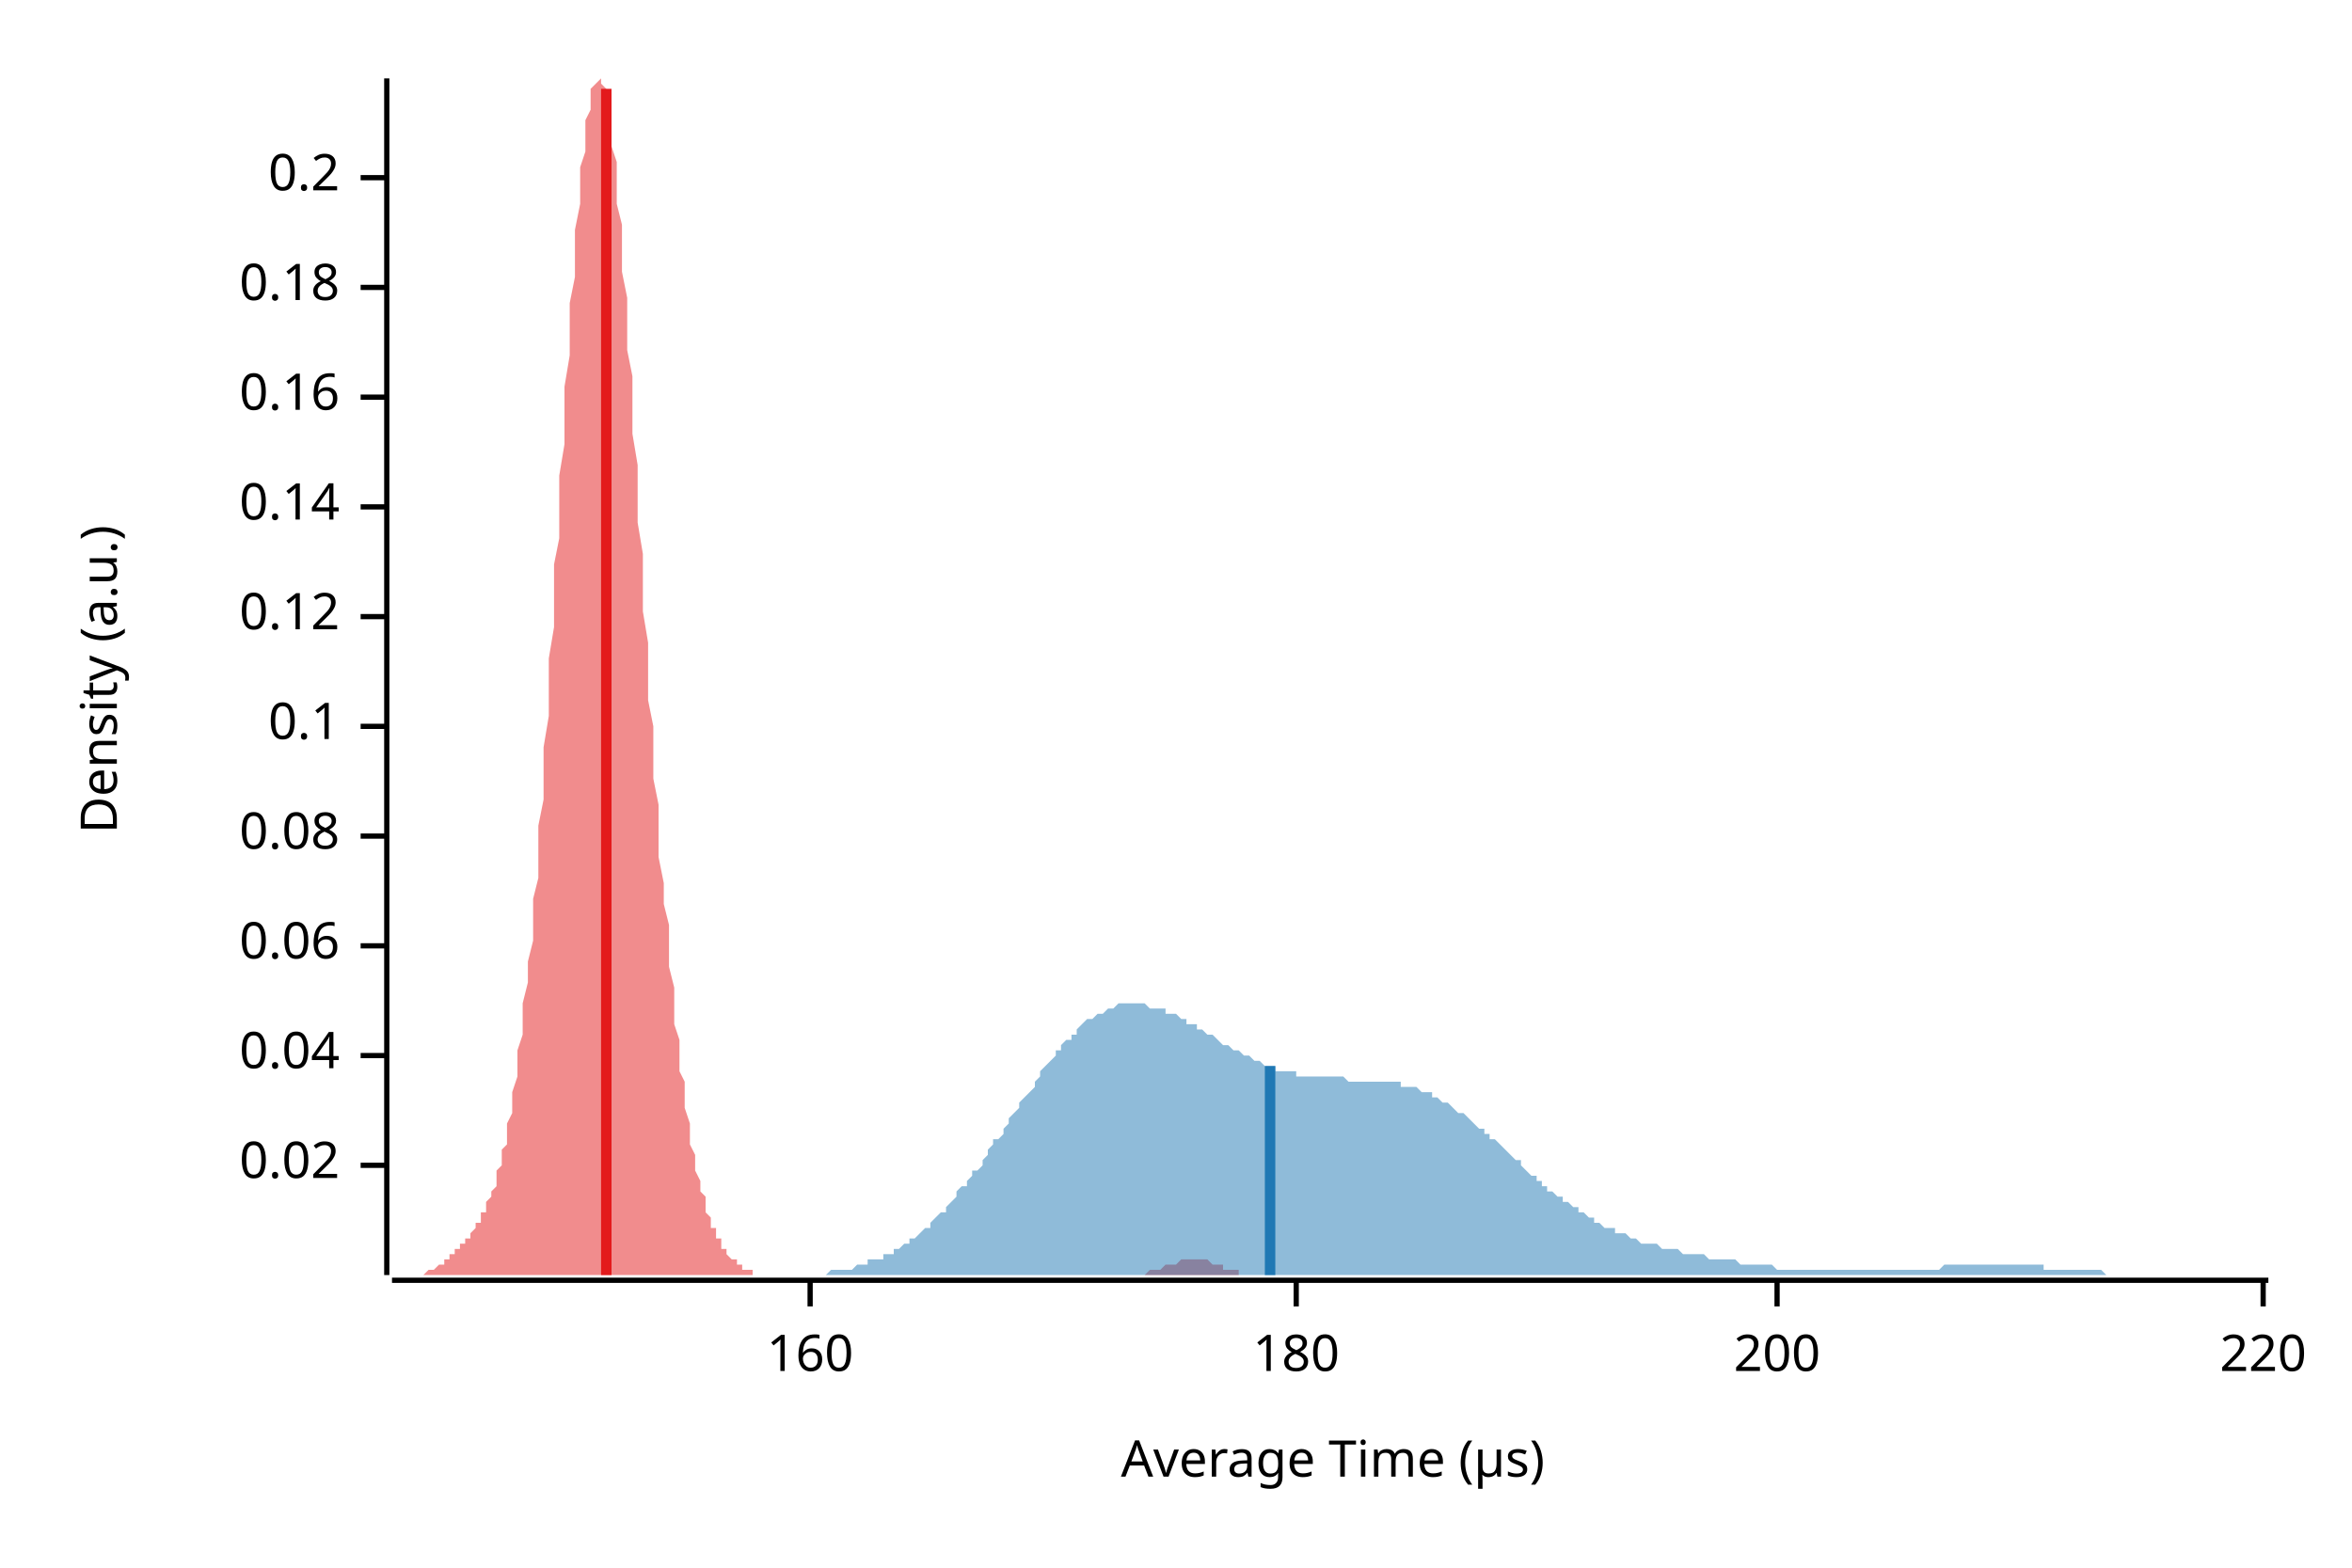
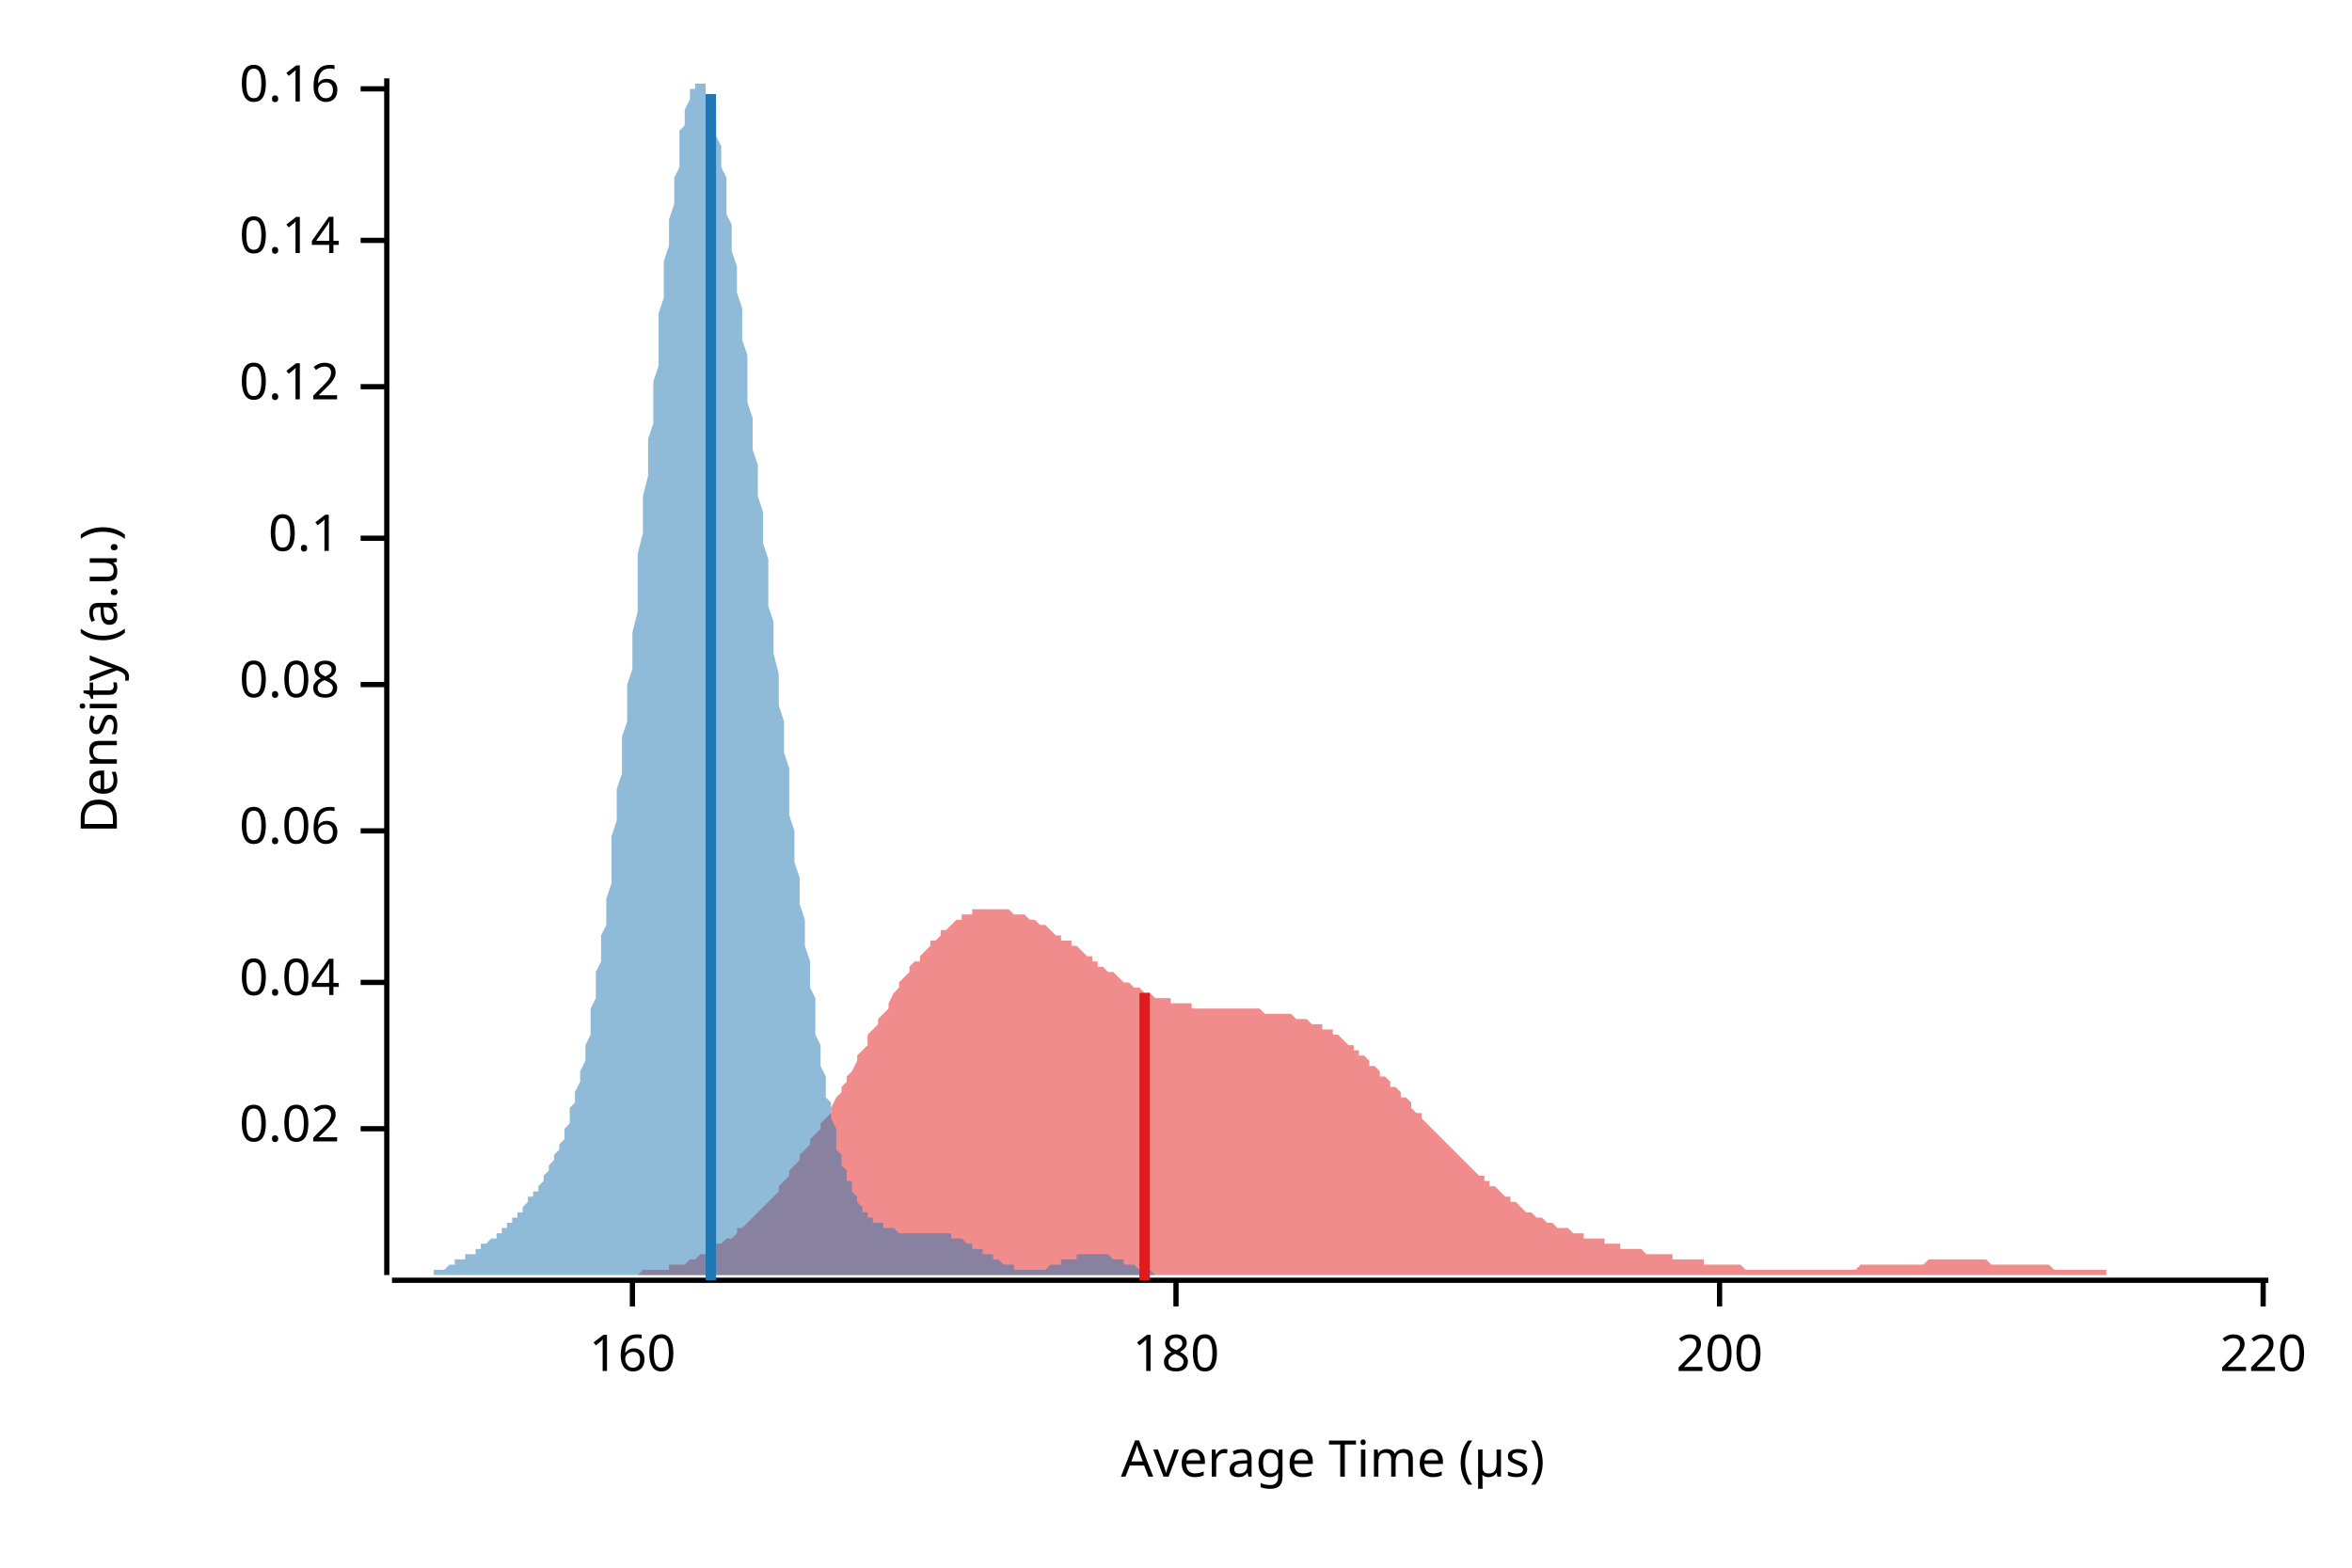
<svg xmlns="http://www.w3.org/2000/svg" width="450" height="300" viewBox="0 0 450 300">
  <text x="15" y="130" dy="0.76em" text-anchor="middle" font-family="sans-serif" font-size="9.677" opacity="1" fill="#000000" transform="rotate(270, 15, 130)">
Density (a.u.)
</text>
  <text x="255" y="285" dy="-0.5ex" text-anchor="middle" font-family="sans-serif" font-size="9.677" opacity="1" fill="#000000">
Average Time (µs)
</text>
  <polyline fill="none" opacity="1" stroke="#000000" stroke-width="1" points="74,15 74,244 " />
-   <text x="65" y="223" dy="0.5ex" text-anchor="end" font-family="sans-serif" font-size="9.677" opacity="1" fill="#000000">
+   <text x="65" y="216" dy="0.5ex" text-anchor="end" font-family="sans-serif" font-size="9.677" opacity="1" fill="#000000">
0.02
</text>
-   <polyline fill="none" opacity="1" stroke="#000000" stroke-width="1" points="69,223 74,223 " />
-   <text x="65" y="202" dy="0.5ex" text-anchor="end" font-family="sans-serif" font-size="9.677" opacity="1" fill="#000000">
+   <polyline fill="none" opacity="1" stroke="#000000" stroke-width="1" points="69,216 74,216 " />
+   <text x="65" y="188" dy="0.5ex" text-anchor="end" font-family="sans-serif" font-size="9.677" opacity="1" fill="#000000">
0.04
</text>
-   <polyline fill="none" opacity="1" stroke="#000000" stroke-width="1" points="69,202 74,202 " />
-   <text x="65" y="181" dy="0.5ex" text-anchor="end" font-family="sans-serif" font-size="9.677" opacity="1" fill="#000000">
+   <polyline fill="none" opacity="1" stroke="#000000" stroke-width="1" points="69,188 74,188 " />
+   <text x="65" y="159" dy="0.5ex" text-anchor="end" font-family="sans-serif" font-size="9.677" opacity="1" fill="#000000">
0.06
</text>
-   <polyline fill="none" opacity="1" stroke="#000000" stroke-width="1" points="69,181 74,181 " />
-   <text x="65" y="160" dy="0.5ex" text-anchor="end" font-family="sans-serif" font-size="9.677" opacity="1" fill="#000000">
+   <polyline fill="none" opacity="1" stroke="#000000" stroke-width="1" points="69,159 74,159 " />
+   <text x="65" y="131" dy="0.5ex" text-anchor="end" font-family="sans-serif" font-size="9.677" opacity="1" fill="#000000">
0.08
</text>
-   <polyline fill="none" opacity="1" stroke="#000000" stroke-width="1" points="69,160 74,160 " />
-   <text x="65" y="139" dy="0.5ex" text-anchor="end" font-family="sans-serif" font-size="9.677" opacity="1" fill="#000000">
+   <polyline fill="none" opacity="1" stroke="#000000" stroke-width="1" points="69,131 74,131 " />
+   <text x="65" y="103" dy="0.5ex" text-anchor="end" font-family="sans-serif" font-size="9.677" opacity="1" fill="#000000">
0.1
</text>
-   <polyline fill="none" opacity="1" stroke="#000000" stroke-width="1" points="69,139 74,139 " />
-   <text x="65" y="118" dy="0.5ex" text-anchor="end" font-family="sans-serif" font-size="9.677" opacity="1" fill="#000000">
+   <polyline fill="none" opacity="1" stroke="#000000" stroke-width="1" points="69,103 74,103 " />
+   <text x="65" y="74" dy="0.5ex" text-anchor="end" font-family="sans-serif" font-size="9.677" opacity="1" fill="#000000">
0.12
</text>
-   <polyline fill="none" opacity="1" stroke="#000000" stroke-width="1" points="69,118 74,118 " />
-   <text x="65" y="97" dy="0.5ex" text-anchor="end" font-family="sans-serif" font-size="9.677" opacity="1" fill="#000000">
+   <polyline fill="none" opacity="1" stroke="#000000" stroke-width="1" points="69,74 74,74 " />
+   <text x="65" y="46" dy="0.5ex" text-anchor="end" font-family="sans-serif" font-size="9.677" opacity="1" fill="#000000">
0.14
</text>
-   <polyline fill="none" opacity="1" stroke="#000000" stroke-width="1" points="69,97 74,97 " />
-   <text x="65" y="76" dy="0.5ex" text-anchor="end" font-family="sans-serif" font-size="9.677" opacity="1" fill="#000000">
+   <polyline fill="none" opacity="1" stroke="#000000" stroke-width="1" points="69,46 74,46 " />
+   <text x="65" y="17" dy="0.5ex" text-anchor="end" font-family="sans-serif" font-size="9.677" opacity="1" fill="#000000">
0.16
</text>
-   <polyline fill="none" opacity="1" stroke="#000000" stroke-width="1" points="69,76 74,76 " />
-   <text x="65" y="55" dy="0.5ex" text-anchor="end" font-family="sans-serif" font-size="9.677" opacity="1" fill="#000000">
- 0.18
- </text>
-   <polyline fill="none" opacity="1" stroke="#000000" stroke-width="1" points="69,55 74,55 " />
-   <text x="65" y="34" dy="0.5ex" text-anchor="end" font-family="sans-serif" font-size="9.677" opacity="1" fill="#000000">
- 0.2
- </text>
-   <polyline fill="none" opacity="1" stroke="#000000" stroke-width="1" points="69,34 74,34 " />
+   <polyline fill="none" opacity="1" stroke="#000000" stroke-width="1" points="69,17 74,17 " />
  <polyline fill="none" opacity="1" stroke="#000000" stroke-width="1" points="75,245 434,245 " />
-   <text x="155" y="255" dy="0.76em" text-anchor="middle" font-family="sans-serif" font-size="9.677" opacity="1" fill="#000000">
+   <text x="121" y="255" dy="0.76em" text-anchor="middle" font-family="sans-serif" font-size="9.677" opacity="1" fill="#000000">
160
</text>
-   <polyline fill="none" opacity="1" stroke="#000000" stroke-width="1" points="155,245 155,250 " />
-   <text x="248" y="255" dy="0.76em" text-anchor="middle" font-family="sans-serif" font-size="9.677" opacity="1" fill="#000000">
+   <polyline fill="none" opacity="1" stroke="#000000" stroke-width="1" points="121,245 121,250 " />
+   <text x="225" y="255" dy="0.76em" text-anchor="middle" font-family="sans-serif" font-size="9.677" opacity="1" fill="#000000">
180
</text>
-   <polyline fill="none" opacity="1" stroke="#000000" stroke-width="1" points="248,245 248,250 " />
-   <text x="340" y="255" dy="0.76em" text-anchor="middle" font-family="sans-serif" font-size="9.677" opacity="1" fill="#000000">
+   <polyline fill="none" opacity="1" stroke="#000000" stroke-width="1" points="225,245 225,250 " />
+   <text x="329" y="255" dy="0.76em" text-anchor="middle" font-family="sans-serif" font-size="9.677" opacity="1" fill="#000000">
200
</text>
-   <polyline fill="none" opacity="1" stroke="#000000" stroke-width="1" points="340,245 340,250 " />
+   <polyline fill="none" opacity="1" stroke="#000000" stroke-width="1" points="329,245 329,250 " />
  <text x="433" y="255" dy="0.76em" text-anchor="middle" font-family="sans-serif" font-size="9.677" opacity="1" fill="#000000">
220
</text>
  <polyline fill="none" opacity="1" stroke="#000000" stroke-width="1" points="433,245 433,250 " />
-   <polygon opacity="0.5" fill="#E31A1C" points="75,244 75,244 75,244 76,244 76,244 76,244 77,244 77,244 77,244 78,244 78,244 78,244 79,244 79,244 79,244 80,244 80,244 80,244 81,244 81,244 81,244 82,243 82,243 82,243 83,243 83,243 83,243 84,242 84,242 84,242 85,242 85,241 85,241 86,241 86,241 86,240 87,240 87,240 87,239 88,239 88,238 89,238 89,238 89,237 90,237 90,236 90,236 91,235 91,235 91,234 92,234 92,233 92,232 93,232 93,231 93,230 94,229 94,228 94,228 95,227 95,225 95,224 96,223 96,222 96,220 97,219 97,217 97,215 98,213 98,211 98,209 99,206 99,204 99,201 100,198 100,195 100,192 101,188 101,184 102,180 102,176 102,172 103,168 103,163 103,158 104,153 104,148 104,143 105,137 105,132 105,126 106,120 106,114 106,108 107,103 107,97 107,91 108,85 108,79 108,74 109,68 109,63 109,58 110,53 110,48 110,44 111,39 111,35 111,32 112,29 112,26 112,23 113,21 113,19 113,17 114,16 114,16 115,15 115,16 115,16 116,17 116,19 116,20 117,23 117,25 117,28 118,31 118,35 118,39 119,43 119,47 119,52 120,57 120,62 120,67 121,72 121,77 121,83 122,89 122,94 122,100 123,106 123,111 123,117 124,123 124,128 124,134 125,139 125,144 125,149 126,154 126,159 126,164 127,169 127,173 128,177 128,181 128,185 129,189 129,192 129,196 130,199 130,202 130,205 131,207 131,210 131,212 132,215 132,217 132,219 133,221 133,222 133,224 134,226 134,227 134,228 135,229 135,231 135,232 136,233 136,234 136,235 137,235 137,236 137,237 138,237 138,238 138,239 139,239 139,240 139,240 140,241 140,241 141,241 141,242 141,242 142,242 142,242 142,243 143,243 143,243 143,243 144,243 144,243 144,244 145,244 145,244 145,244 146,244 146,244 146,244 147,244 147,244 147,244 148,244 148,244 148,244 149,244 149,244 149,244 150,244 150,244 150,244 151,244 151,244 151,244 152,244 152,244 152,244 153,244 153,244 154,244 154,244 154,244 155,244 155,244 155,244 156,244 156,244 156,244 157,244 157,244 157,244 158,244 158,244 158,244 159,244 159,244 159,244 160,244 160,244 160,244 161,244 161,244 161,244 162,244 162,244 162,244 163,244 163,244 163,244 164,244 164,244 164,244 165,244 165,244 165,244 166,244 166,244 167,244 167,244 167,244 168,244 168,244 168,244 169,244 169,244 169,244 170,244 170,244 170,244 171,244 171,244 171,244 172,244 172,244 172,244 173,244 173,244 173,244 174,244 174,244 174,244 175,244 175,244 175,244 176,244 176,244 176,244 177,244 177,244 177,244 178,244 178,244 178,244 179,244 179,244 180,244 180,244 180,244 181,244 181,244 181,244 182,244 182,244 182,244 183,244 183,244 183,244 184,244 184,244 184,244 185,244 185,244 185,244 186,244 186,244 186,244 187,244 187,244 187,244 188,244 188,244 188,244 189,244 189,244 189,244 190,244 190,244 190,244 191,244 191,244 191,244 192,244 192,244 193,244 193,244 193,244 194,244 194,244 194,244 195,244 195,244 195,244 196,244 196,244 196,244 197,244 197,244 197,244 198,244 198,244 198,244 199,244 199,244 199,244 200,244 200,244 200,244 201,244 201,244 201,244 202,244 202,244 202,244 203,244 203,244 203,244 204,244 204,244 204,244 205,244 205,244 206,244 206,244 206,244 207,244 207,244 207,244 208,244 208,244 208,244 209,244 209,244 209,244 210,244 210,244 210,244 211,244 211,244 211,244 212,244 212,244 212,244 213,244 213,244 213,244 214,244 214,244 214,244 215,244 215,244 215,244 216,244 216,244 216,244 217,244 217,244 217,244 218,244 218,244 219,244 219,244 219,244 220,243 220,243 220,243 221,243 221,243 221,243 222,243 222,243 222,243 223,242 223,242 223,242 224,242 224,242 224,242 225,242 225,242 225,242 226,241 226,241 226,241 227,241 227,241 227,241 228,241 228,241 228,241 229,241 229,241 229,241 230,241 230,241 230,241 231,241 231,241 232,242 232,242 232,242 233,242 233,242 233,242 234,242 234,242 234,243 235,243 235,243 235,243 236,243 236,243 236,243 237,243 237,243 237,244 238,244 238,244 238,244 239,244 239,244 239,244 240,244 240,244 240,244 241,244 241,244 241,244 242,244 242,244 242,244 243,244 243,244 243,244 244,244 244,244 245,244 245,244 245,244 245,244 75,244 " />
-   <polygon opacity="0.5" fill="#1F78B4" points="141,244 142,244 142,244 143,244 144,244 144,244 145,244 145,244 146,244 147,244 147,244 148,244 148,244 149,244 150,244 150,244 151,244 151,244 152,244 152,244 153,244 154,244 154,244 155,244 155,244 156,244 157,244 157,244 158,244 158,244 159,243 159,243 160,243 161,243 161,243 162,243 162,243 163,243 164,242 164,242 165,242 165,242 166,242 166,241 167,241 168,241 168,241 169,241 169,240 170,240 171,240 171,239 172,239 172,239 173,238 174,238 174,237 175,237 175,237 176,236 176,236 177,235 178,235 178,234 179,233 179,233 180,232 181,232 181,231 182,230 182,230 183,229 183,228 184,227 185,227 185,226 186,225 186,224 187,224 188,223 188,222 189,221 189,220 190,219 190,218 191,218 192,217 192,216 193,215 193,214 194,213 195,212 195,211 196,210 196,210 197,209 198,208 198,207 199,206 199,205 200,204 200,204 201,203 202,202 202,201 203,201 203,200 204,199 205,199 205,198 206,198 206,197 207,196 207,196 208,195 209,195 209,195 210,194 210,194 211,194 212,193 212,193 213,193 213,193 214,192 215,192 215,192 216,192 216,192 217,192 217,192 218,192 219,192 219,192 220,193 220,193 221,193 222,193 222,193 223,193 223,194 224,194 224,194 225,194 226,195 226,195 227,195 227,196 228,196 229,196 229,197 230,197 230,197 231,198 231,198 232,198 233,199 233,199 234,200 234,200 235,200 236,201 236,201 237,201 237,201 238,202 239,202 239,202 240,203 240,203 241,203 241,203 242,204 243,204 243,204 244,204 244,205 245,205 246,205 246,205 247,205 247,205 248,205 248,206 249,206 250,206 250,206 251,206 251,206 252,206 253,206 253,206 254,206 254,206 255,206 255,206 256,206 257,206 257,206 258,207 258,207 259,207 260,207 260,207 261,207 261,207 262,207 263,207 263,207 264,207 264,207 265,207 265,207 266,207 267,207 267,207 268,207 268,208 269,208 270,208 270,208 271,208 271,208 272,209 272,209 273,209 274,209 274,210 275,210 275,210 276,211 277,211 277,211 278,212 278,212 279,213 280,213 280,213 281,214 281,214 282,215 282,215 283,216 284,216 284,217 285,217 285,218 286,218 287,219 287,219 288,220 288,220 289,221 289,221 290,222 291,222 291,223 292,224 292,224 293,225 294,225 294,226 295,226 295,227 296,227 296,228 297,228 298,229 298,229 299,229 299,230 300,230 301,231 301,231 302,231 302,232 303,232 304,233 304,233 305,233 305,234 306,234 306,234 307,235 308,235 308,235 309,235 309,236 310,236 311,236 311,236 312,237 312,237 313,237 313,237 314,238 315,238 315,238 316,238 316,238 317,238 318,239 318,239 319,239 319,239 320,239 320,239 321,239 322,240 322,240 323,240 323,240 324,240 325,240 325,240 326,240 326,240 327,241 328,241 328,241 329,241 329,241 330,241 330,241 331,241 332,241 332,241 333,242 333,242 334,242 335,242 335,242 336,242 336,242 337,242 337,242 338,242 339,242 339,242 340,243 340,243 341,243 342,243 342,243 343,243 343,243 344,243 344,243 345,243 346,243 346,243 347,243 347,243 348,243 349,243 349,243 350,243 350,243 351,243 352,243 352,243 353,243 353,243 354,243 354,243 355,243 356,243 356,243 357,243 357,243 358,243 359,243 359,243 360,243 360,243 361,243 361,243 362,243 363,243 363,243 364,243 364,243 365,243 366,243 366,243 367,243 367,243 368,243 369,243 369,243 370,243 370,243 371,243 371,243 372,242 373,242 373,242 374,242 374,242 375,242 376,242 376,242 377,242 377,242 378,242 378,242 379,242 380,242 380,242 381,242 381,242 382,242 383,242 383,242 384,242 384,242 385,242 385,242 386,242 387,242 387,242 388,242 388,242 389,242 390,242 390,242 391,242 391,243 392,243 393,243 393,243 394,243 394,243 395,243 395,243 396,243 397,243 397,243 398,243 398,243 399,243 400,243 400,243 401,243 401,243 402,243 402,243 403,244 404,244 404,244 405,244 405,244 406,244 407,244 407,244 408,244 408,244 409,244 409,244 410,244 411,244 411,244 412,244 412,244 413,244 414,244 414,244 415,244 415,244 416,244 417,244 417,244 418,244 418,244 419,244 419,244 420,244 421,244 421,244 422,244 422,244 423,244 424,244 424,244 425,244 425,244 426,244 426,244 427,244 428,244 428,244 429,244 429,244 430,244 431,244 431,244 432,244 432,244 433,244 434,244 434,244 141,244 " />
-   <polyline fill="none" opacity="1" stroke="#E31A1C" stroke-width="2" points="116,244 116,17 " />
-   <polyline fill="none" opacity="1" stroke="#1F78B4" stroke-width="2" points="243,244 243,204 " />
+   <polygon opacity="0.5" fill="#E31A1C" points="105,244 106,244 107,244 107,244 108,244 109,244 109,244 110,244 111,244 111,244 112,244 112,244 113,244 114,244 114,244 115,244 116,244 116,244 117,244 118,244 118,244 119,244 120,244 120,244 121,244 122,244 122,244 123,243 124,243 124,243 125,243 126,243 126,243 127,243 128,243 128,242 129,242 130,242 130,242 131,242 132,241 132,241 133,241 134,240 134,240 135,240 136,239 136,239 137,239 137,238 138,238 139,237 139,237 140,237 141,236 141,235 142,235 143,234 143,234 144,233 145,232 145,232 146,231 147,230 147,230 148,229 149,228 149,227 150,226 151,225 151,224 152,223 153,222 153,221 154,220 155,219 155,218 156,217 157,216 157,215 158,214 159,213 159,212 160,210 161,209 161,208 162,207 162,206 163,205 164,203 164,202 165,201 166,200 166,198 167,197 168,196 168,195 169,194 170,193 170,192 171,190 172,189 172,188 173,187 174,186 174,185 175,184 176,184 176,183 177,182 178,181 178,180 179,180 180,179 180,178 181,178 182,177 182,177 183,176 184,176 184,175 185,175 186,175 186,174 187,174 187,174 188,174 189,174 189,174 190,174 191,174 191,174 192,174 193,174 193,174 194,175 195,175 195,175 196,175 197,176 197,176 198,176 199,177 199,177 200,177 201,178 201,178 202,179 203,179 203,180 204,180 205,180 205,181 206,181 207,182 207,182 208,183 209,183 209,184 210,184 210,185 211,185 212,186 212,186 213,186 214,187 214,187 215,188 216,188 216,188 217,189 218,189 218,189 219,190 220,190 220,190 221,191 222,191 222,191 223,191 224,191 224,192 225,192 226,192 226,192 227,192 228,192 228,193 229,193 230,193 230,193 231,193 232,193 232,193 233,193 234,193 234,193 235,193 235,193 236,193 237,193 237,193 238,193 239,193 239,193 240,193 241,193 241,193 242,194 243,194 243,194 244,194 245,194 245,194 246,194 247,194 247,194 248,195 249,195 249,195 250,195 251,196 251,196 252,196 253,196 253,197 254,197 255,197 255,198 256,198 257,199 257,199 258,200 259,200 259,201 260,201 260,202 261,202 262,203 262,204 263,204 264,205 264,206 265,206 266,207 266,208 267,208 268,209 268,210 269,210 270,211 270,212 271,213 272,213 272,214 273,215 274,216 274,216 275,217 276,218 276,218 277,219 278,220 278,220 279,221 280,222 280,222 281,223 282,224 282,224 283,225 284,225 284,226 285,226 285,227 286,227 287,228 287,228 288,229 289,229 289,230 290,230 291,231 291,231 292,232 293,232 293,232 294,233 295,233 295,233 296,234 297,234 297,234 298,235 299,235 299,235 300,235 301,236 301,236 302,236 303,236 303,237 304,237 305,237 305,237 306,237 307,237 307,238 308,238 309,238 309,238 310,238 310,239 311,239 312,239 312,239 313,239 314,239 314,239 315,240 316,240 316,240 317,240 318,240 318,240 319,240 320,240 320,241 321,241 322,241 322,241 323,241 324,241 324,241 325,241 326,241 326,242 327,242 328,242 328,242 329,242 330,242 330,242 331,242 332,242 332,242 333,242 334,243 334,243 335,243 335,243 336,243 337,243 337,243 338,243 339,243 339,243 340,243 341,243 341,243 342,243 343,243 343,243 344,243 345,243 345,243 346,243 347,243 347,243 348,243 349,243 349,243 350,243 351,243 351,243 352,243 353,243 353,243 354,243 355,243 355,243 356,242 357,242 357,242 358,242 359,242 359,242 360,242 360,242 361,242 362,242 362,242 363,242 364,242 364,242 365,242 366,242 366,242 367,242 368,242 368,242 369,241 370,241 370,241 371,241 372,241 372,241 373,241 374,241 374,241 375,241 376,241 376,241 377,241 378,241 378,241 379,241 380,241 380,241 381,242 382,242 382,242 383,242 384,242 384,242 385,242 385,242 386,242 387,242 387,242 388,242 389,242 389,242 390,242 391,242 391,242 392,242 393,243 393,243 394,243 395,243 395,243 396,243 397,243 397,243 398,243 399,243 399,243 400,243 401,243 401,243 402,243 403,243 403,244 404,244 405,244 405,244 406,244 407,244 407,244 408,244 409,244 409,244 410,244 410,244 411,244 412,244 412,244 413,244 414,244 414,244 415,244 416,244 416,244 417,244 418,244 418,244 419,244 420,244 420,244 421,244 422,244 422,244 423,244 424,244 424,244 425,244 426,244 426,244 427,244 428,244 428,244 429,244 430,244 430,244 431,244 432,244 432,244 433,244 434,244 434,244 105,244 " />
+   <polygon opacity="0.5" fill="#1F78B4" points="75,244 75,244 75,244 75,244 76,244 76,244 76,244 77,244 77,244 77,244 78,244 78,244 78,244 79,244 79,244 79,244 79,244 80,244 80,244 80,244 81,244 81,244 81,244 82,244 82,244 82,244 83,244 83,243 83,243 83,243 84,243 84,243 84,243 85,243 85,243 85,243 86,242 86,242 86,242 87,242 87,242 87,242 87,241 88,241 88,241 88,241 89,241 89,241 89,240 90,240 90,240 90,240 91,240 91,239 91,239 92,239 92,239 92,239 92,238 93,238 93,238 93,238 94,237 94,237 94,237 95,237 95,236 95,236 96,236 96,236 96,235 96,235 97,235 97,235 97,234 98,234 98,234 98,233 99,233 99,233 99,232 100,232 100,231 100,231 100,231 101,230 101,230 101,229 102,229 102,229 102,228 103,228 103,227 103,227 104,226 104,226 104,225 104,225 105,224 105,224 105,223 106,222 106,222 106,221 107,220 107,220 107,219 108,218 108,217 108,216 109,215 109,214 109,213 109,212 110,211 110,210 110,209 111,207 111,206 111,205 112,203 112,202 112,200 113,198 113,196 113,195 113,193 114,191 114,189 114,186 115,184 115,182 115,179 116,177 116,174 116,172 117,169 117,166 117,163 117,160 118,157 118,154 118,151 119,148 119,145 119,141 120,138 120,135 120,131 121,128 121,124 121,121 122,117 122,113 122,110 122,106 123,102 123,99 123,95 124,91 124,88 124,84 125,81 125,77 125,73 126,70 126,66 126,63 126,60 127,57 127,53 127,50 128,47 128,44 128,42 129,39 129,36 129,34 130,32 130,29 130,27 130,25 131,24 131,22 131,21 132,19 132,18 132,17 133,17 133,16 133,16 134,16 134,15 134,16 134,16 135,16 135,17 135,18 136,19 136,20 136,21 137,23 137,24 137,26 138,28 138,30 138,32 139,34 139,36 139,38 139,41 140,43 140,46 140,48 141,51 141,54 141,56 142,59 142,62 142,65 143,68 143,71 143,74 143,77 144,80 144,83 144,86 145,89 145,92 145,95 146,98 146,101 146,104 147,107 147,110 147,113 147,116 148,119 148,122 148,125 149,129 149,132 149,135 150,138 150,141 150,144 151,147 151,150 151,153 151,156 152,159 152,162 152,165 153,168 153,171 153,173 154,176 154,179 154,181 155,184 155,187 155,189 156,191 156,194 156,196 156,198 157,200 157,202 157,204 158,206 158,208 158,210 159,211 159,213 159,214 160,216 160,217 160,218 160,220 161,221 161,222 161,223 162,224 162,225 162,226 163,226 163,227 163,228 164,229 164,229 164,230 164,230 165,231 165,231 165,232 166,232 166,232 166,233 167,233 167,233 167,234 168,234 168,234 168,234 169,234 169,235 169,235 169,235 170,235 170,235 170,235 171,235 171,235 171,235 172,236 172,236 172,236 173,236 173,236 173,236 173,236 174,236 174,236 174,236 175,236 175,236 175,236 176,236 176,236 176,236 177,236 177,236 177,236 177,236 178,236 178,236 178,236 179,236 179,236 179,236 180,236 180,236 180,236 181,236 181,236 181,236 181,236 182,236 182,237 182,237 183,237 183,237 183,237 184,237 184,237 184,237 185,238 185,238 185,238 186,238 186,238 186,238 186,239 187,239 187,239 187,239 188,239 188,239 188,240 189,240 189,240 189,240 190,240 190,241 190,241 190,241 191,241 191,241 191,241 192,242 192,242 192,242 193,242 193,242 193,242 194,242 194,243 194,243 194,243 195,243 195,243 195,243 196,243 196,243 196,243 197,243 197,243 197,243 198,243 198,243 198,243 199,243 199,243 199,243 199,243 200,243 200,243 200,243 201,242 201,242 201,242 202,242 202,242 202,242 203,242 203,242 203,242 203,241 204,241 204,241 204,241 205,241 205,241 205,241 206,241 206,241 206,240 207,240 207,240 207,240 207,240 208,240 208,240 208,240 209,240 209,240 209,240 210,240 210,240 210,240 211,240 211,240 211,240 211,240 212,240 212,240 212,240 213,241 213,241 213,241 214,241 214,241 214,241 215,241 215,241 215,242 216,242 216,242 216,242 216,242 217,242 217,242 217,242 218,243 218,243 218,243 219,243 219,243 219,243 220,243 220,243 220,243 220,243 221,244 221,244 221,244 222,244 222,244 222,244 223,244 223,244 223,244 224,244 224,244 224,244 224,244 225,244 225,244 225,244 226,244 226,244 226,244 227,244 227,244 227,244 228,244 228,244 228,244 228,244 229,244 229,244 75,244 " />
+   <polyline fill="none" opacity="1" stroke="#E31A1C" stroke-width="2" points="219,245 219,190 " />
+   <polyline fill="none" opacity="1" stroke="#1F78B4" stroke-width="2" points="136,245 136,18 " />
</svg>
